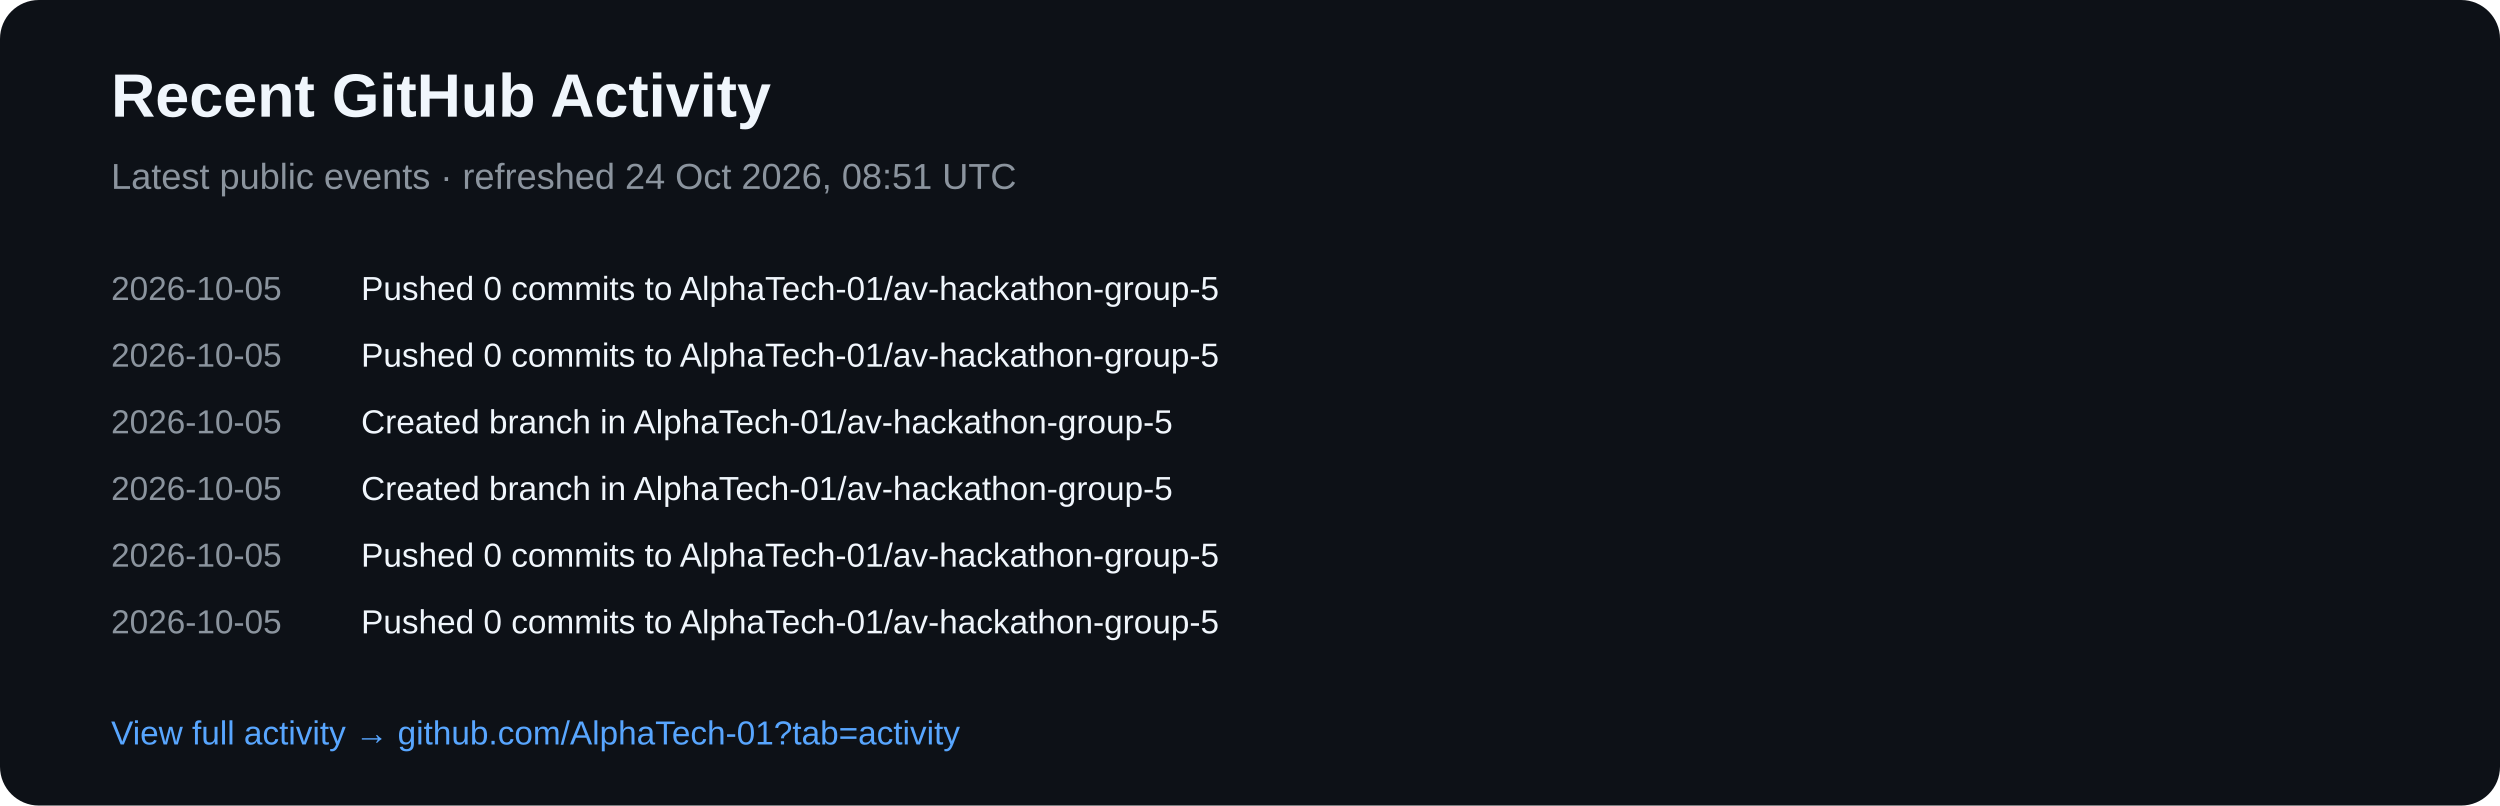
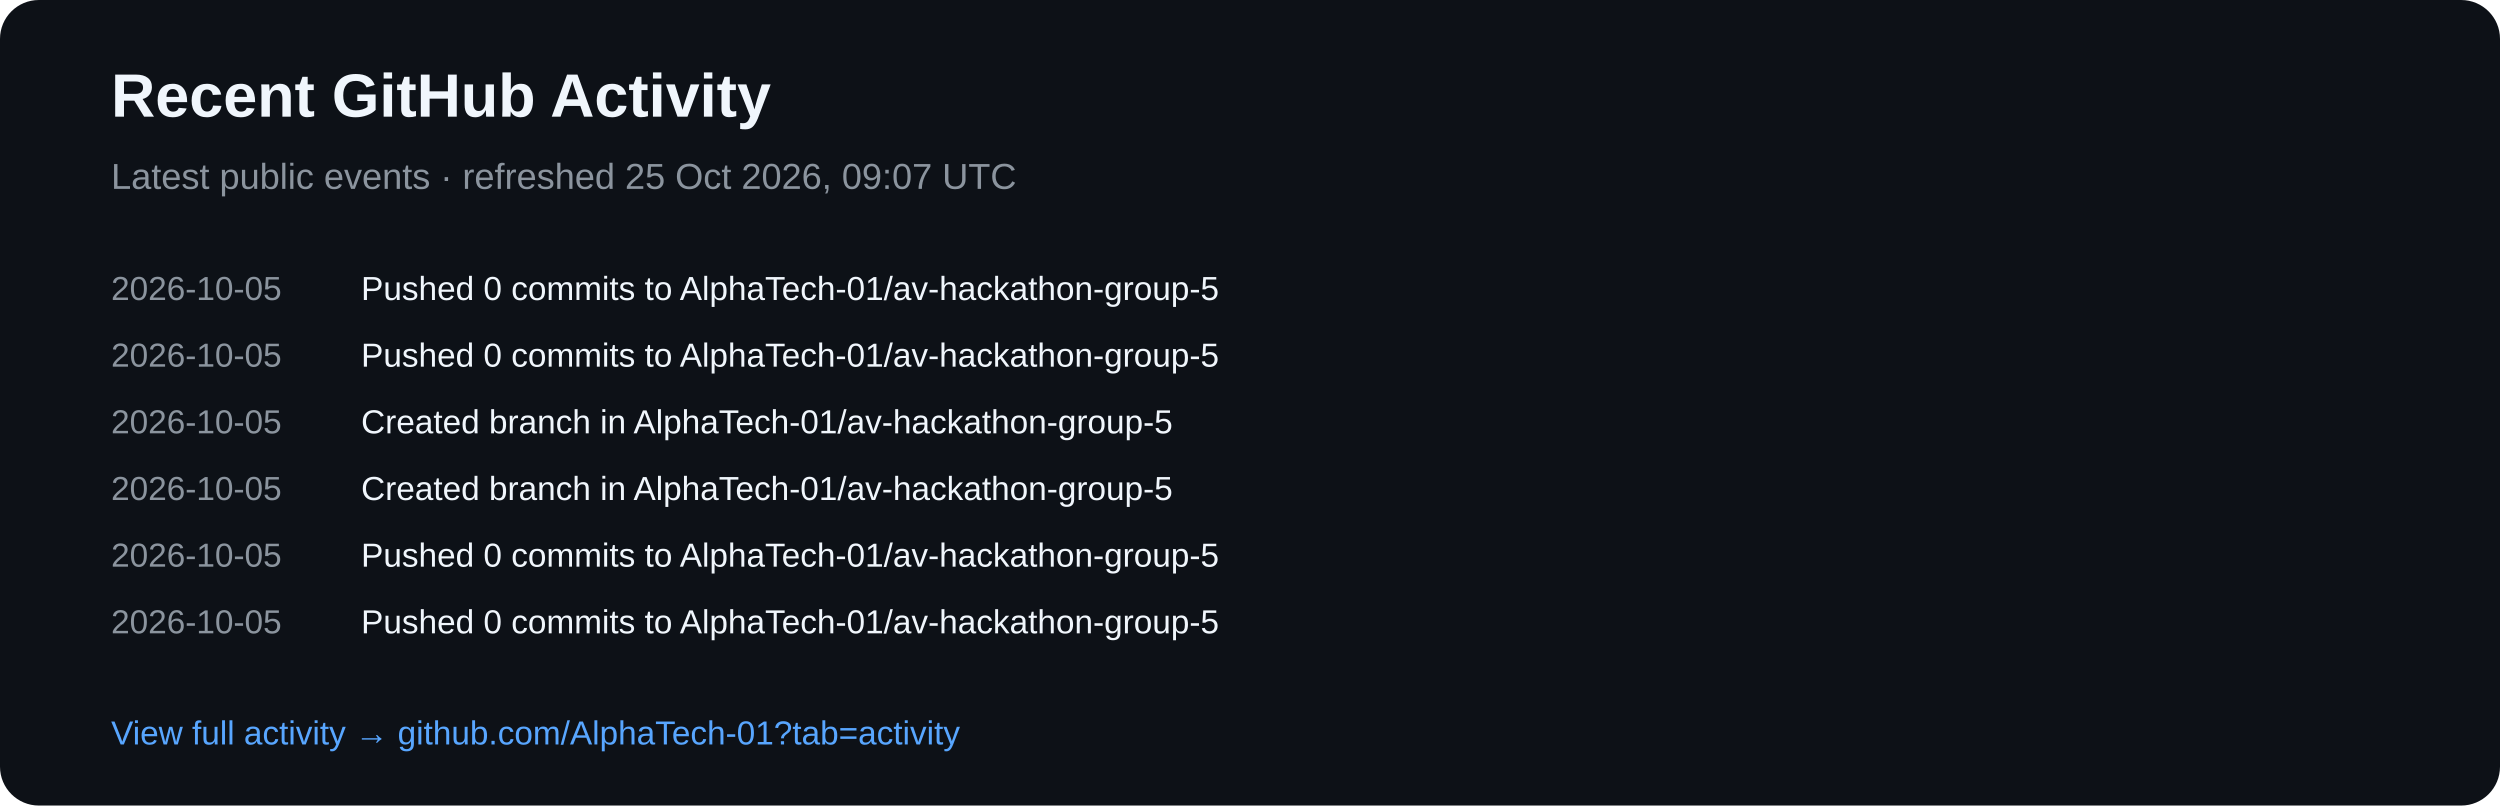
<svg xmlns="http://www.w3.org/2000/svg" width="900" height="290" viewBox="0 0 900 290">
  <rect width="900" height="290" rx="14" fill="#0d1117" />
  <text x="40" y="42" fill="#f0f6fc" font-family="Arial,sans-serif" font-size="22" font-weight="700">Recent GitHub Activity</text>
-   <text x="40" y="68" fill="#8b949e" font-family="Arial,sans-serif" font-size="13">Latest public events · refreshed 24 Oct 2026, 08:51 UTC</text>
+   <text x="40" y="68" fill="#8b949e" font-family="Arial,sans-serif" font-size="13">Latest public events · refreshed 25 Oct 2026, 09:07 UTC</text>
  <text x="40" y="108" fill="#8b949e" font-family="Arial,sans-serif" font-size="12">2026-10-05</text>
  <text x="130" y="108" fill="#f0f6fc" font-family="Arial,sans-serif" font-size="12">Pushed 0 commits to AlphaTech-01/av-hackathon-group-5</text>
  <text x="40" y="132" fill="#8b949e" font-family="Arial,sans-serif" font-size="12">2026-10-05</text>
  <text x="130" y="132" fill="#f0f6fc" font-family="Arial,sans-serif" font-size="12">Pushed 0 commits to AlphaTech-01/av-hackathon-group-5</text>
  <text x="40" y="156" fill="#8b949e" font-family="Arial,sans-serif" font-size="12">2026-10-05</text>
  <text x="130" y="156" fill="#f0f6fc" font-family="Arial,sans-serif" font-size="12">Created branch in AlphaTech-01/av-hackathon-group-5</text>
  <text x="40" y="180" fill="#8b949e" font-family="Arial,sans-serif" font-size="12">2026-10-05</text>
  <text x="130" y="180" fill="#f0f6fc" font-family="Arial,sans-serif" font-size="12">Created branch in AlphaTech-01/av-hackathon-group-5</text>
  <text x="40" y="204" fill="#8b949e" font-family="Arial,sans-serif" font-size="12">2026-10-05</text>
  <text x="130" y="204" fill="#f0f6fc" font-family="Arial,sans-serif" font-size="12">Pushed 0 commits to AlphaTech-01/av-hackathon-group-5</text>
  <text x="40" y="228" fill="#8b949e" font-family="Arial,sans-serif" font-size="12">2026-10-05</text>
  <text x="130" y="228" fill="#f0f6fc" font-family="Arial,sans-serif" font-size="12">Pushed 0 commits to AlphaTech-01/av-hackathon-group-5</text>
  <text x="40" y="268" fill="#58a6ff" font-family="Arial,sans-serif" font-size="12">View full activity → github.com/AlphaTech-01?tab=activity</text>
</svg>
